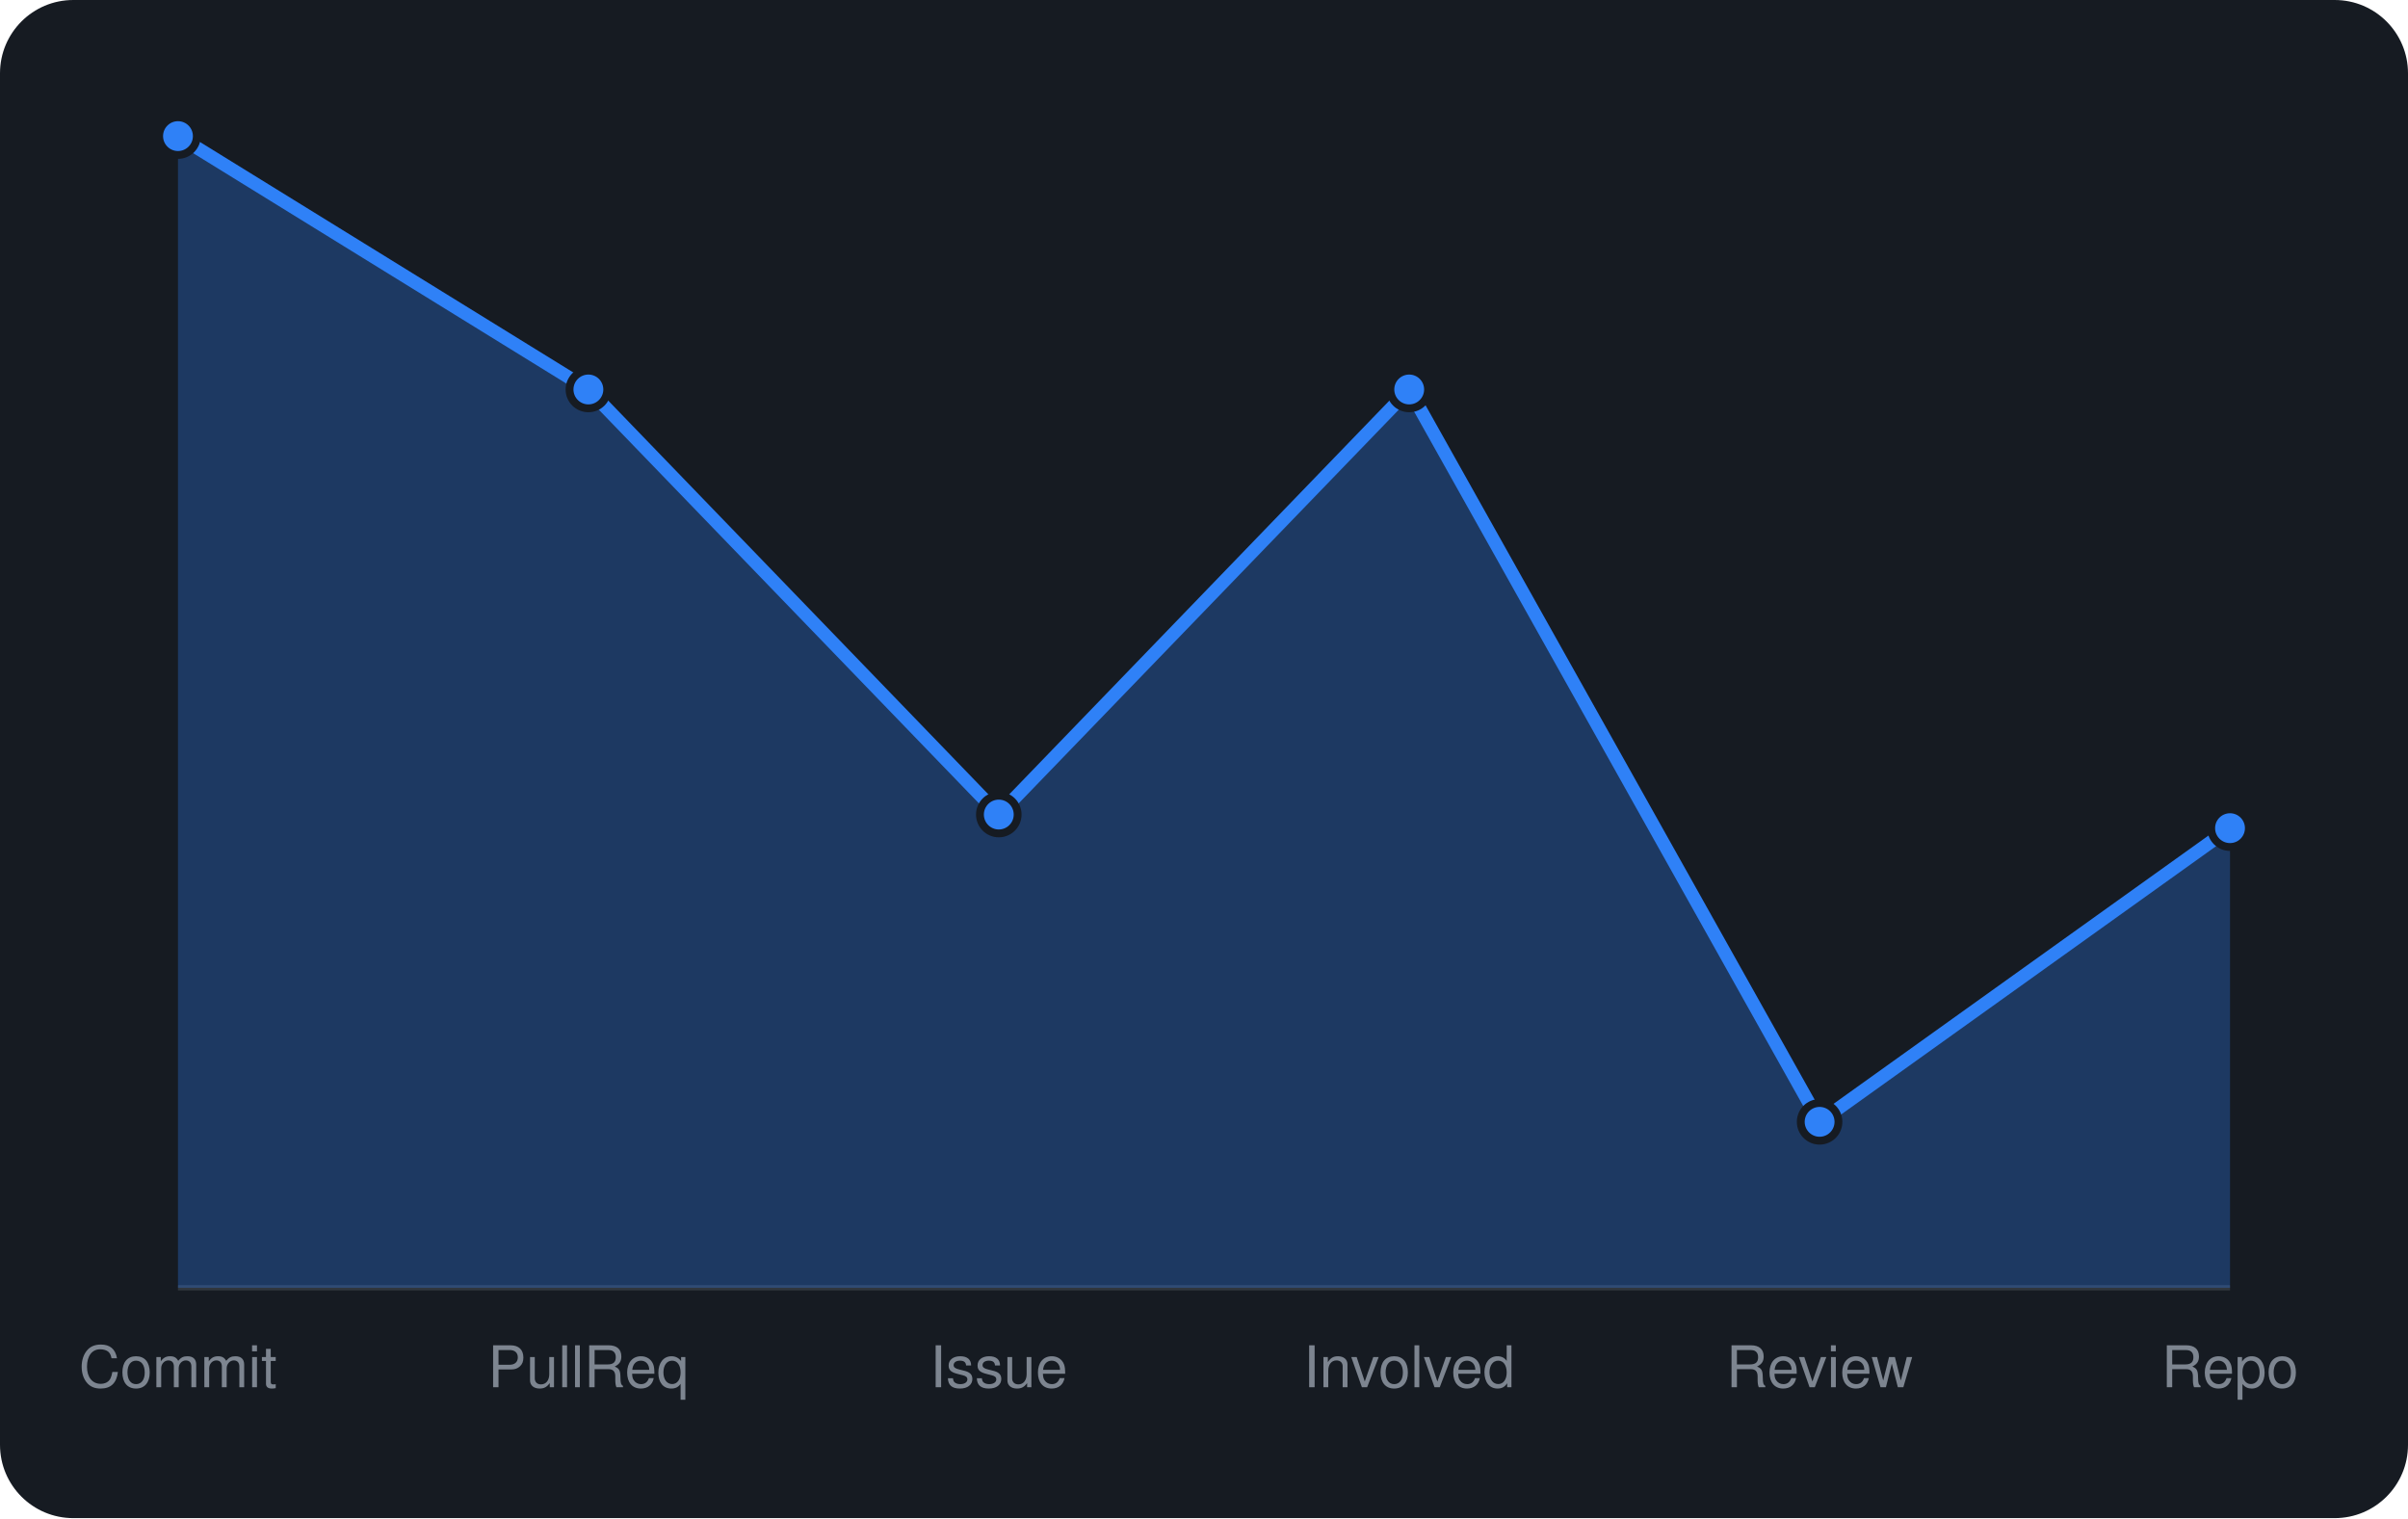
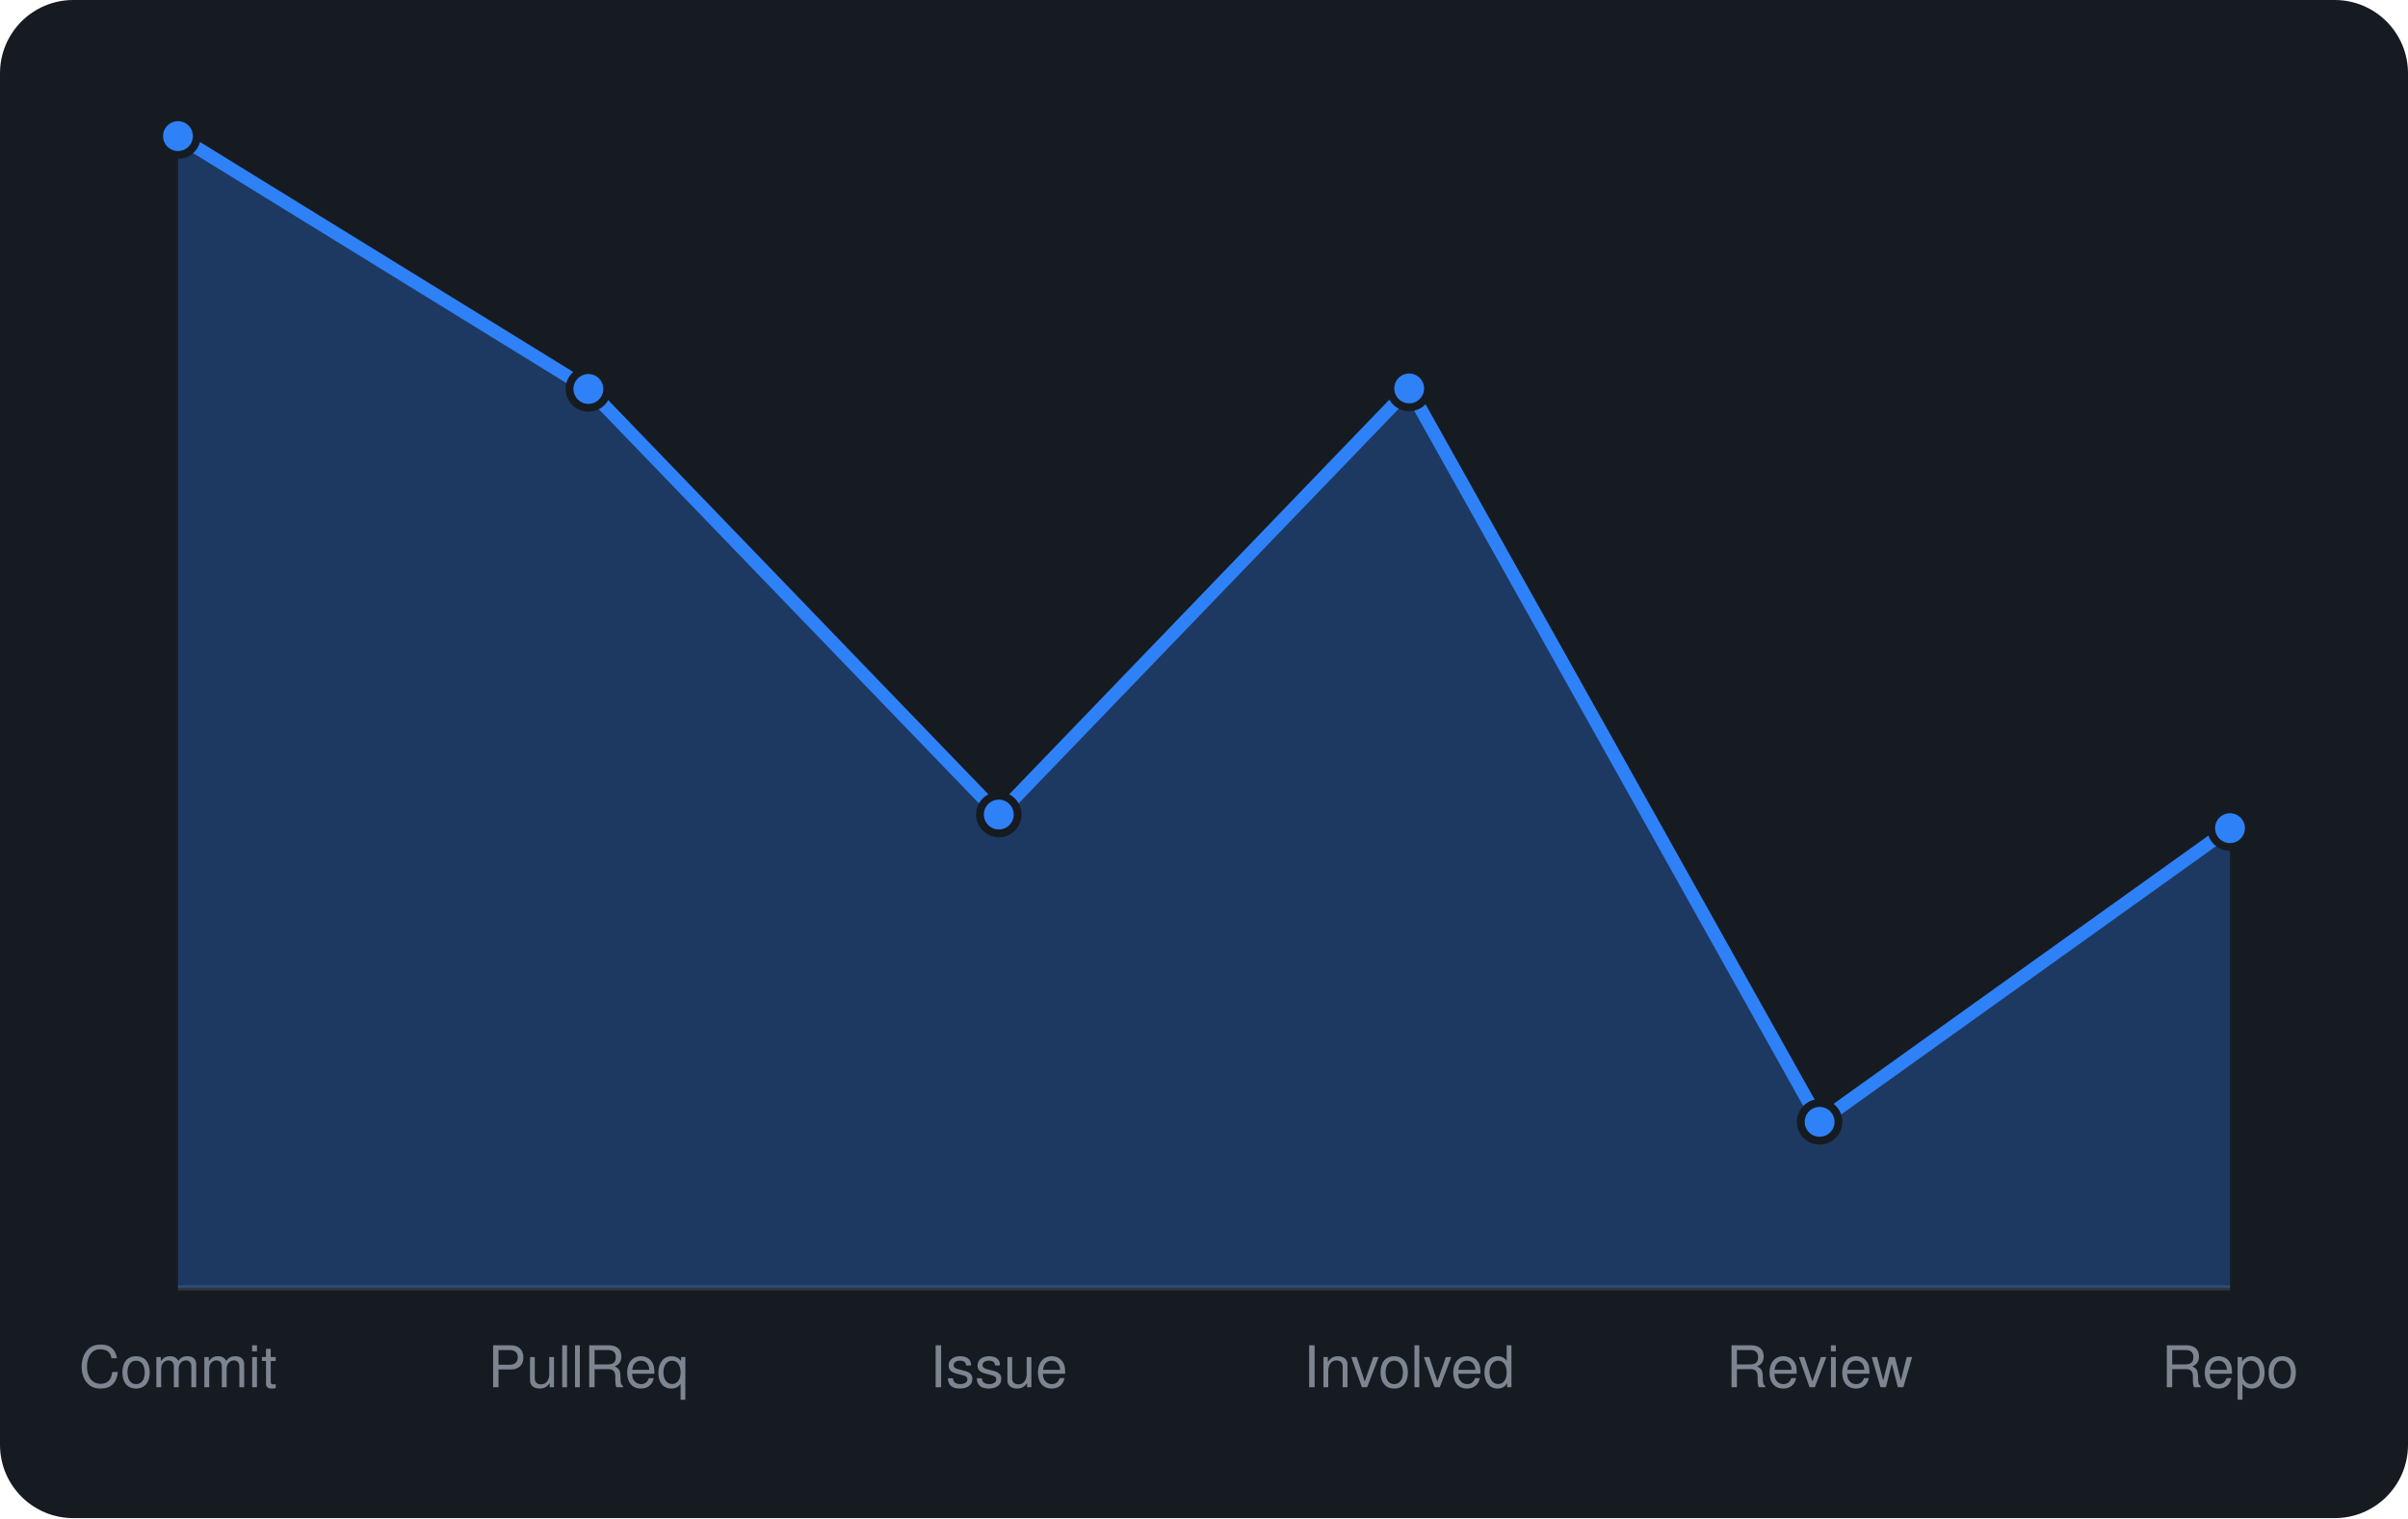
<svg xmlns="http://www.w3.org/2000/svg" viewBox="0 0 460 290" width="460" height="290" font-family="-apple-system,BlinkMacSystemFont,'Segoe UI',Helvetica,Arial,sans-serif">
  <rect width="460" height="290" rx="14" fill="#161b22" />
  <line x1="34" y1="246" x2="426" y2="246" stroke="#30363d" />
-   <path d="M34.0 246 L34.0 26.0L112.4 74.4L190.8 155.6L269.2 74.4L347.6 214.3L426.0 158.2 L426.0 246 Z" fill="rgba(47,129,247,0.3)" />
-   <path d="M34.0 26.0L112.4 74.4L190.8 155.6L269.2 74.4L347.6 214.3L426.0 158.2" fill="none" stroke="#2f81f7" stroke-width="2.5" stroke-linejoin="round" />
+   <path d="M34.0 246 L34.0 26.0L112.4 74.3L190.8 155.6L269.2 74.2L347.6 214.3L426.0 158.2 L426.0 246 Z" fill="rgba(47,129,247,0.3)" />
+   <path d="M34.0 26.0L112.4 74.3L190.8 155.6L269.2 74.2L347.6 214.3L426.0 158.2" fill="none" stroke="#2f81f7" stroke-width="2.5" stroke-linejoin="round" />
  <circle cx="34.0" cy="26.0" r="3.6" fill="#2f81f7" stroke="#161b22" stroke-width="1.5" />
-   <circle cx="112.4" cy="74.4" r="3.6" fill="#2f81f7" stroke="#161b22" stroke-width="1.5" />
+   <circle cx="112.4" cy="74.3" r="3.6" fill="#2f81f7" stroke="#161b22" stroke-width="1.5" />
  <circle cx="190.8" cy="155.6" r="3.6" fill="#2f81f7" stroke="#161b22" stroke-width="1.5" />
-   <circle cx="269.2" cy="74.4" r="3.6" fill="#2f81f7" stroke="#161b22" stroke-width="1.5" />
+   <circle cx="269.2" cy="74.2" r="3.6" fill="#2f81f7" stroke="#161b22" stroke-width="1.5" />
  <circle cx="347.6" cy="214.3" r="3.6" fill="#2f81f7" stroke="#161b22" stroke-width="1.5" />
  <circle cx="426.0" cy="158.2" r="3.6" fill="#2f81f7" stroke="#161b22" stroke-width="1.5" />
  <text x="34.0" y="265" text-anchor="middle" font-size="11" fill="#7d8590">Commit</text>
  <text x="112.4" y="265" text-anchor="middle" font-size="11" fill="#7d8590">PullReq</text>
  <text x="190.8" y="265" text-anchor="middle" font-size="11" fill="#7d8590">Issue</text>
  <text x="269.2" y="265" text-anchor="middle" font-size="11" fill="#7d8590">Involved</text>
  <text x="347.6" y="265" text-anchor="middle" font-size="11" fill="#7d8590">Review</text>
  <text x="426.0" y="265" text-anchor="middle" font-size="11" fill="#7d8590">Repo</text>
</svg>
